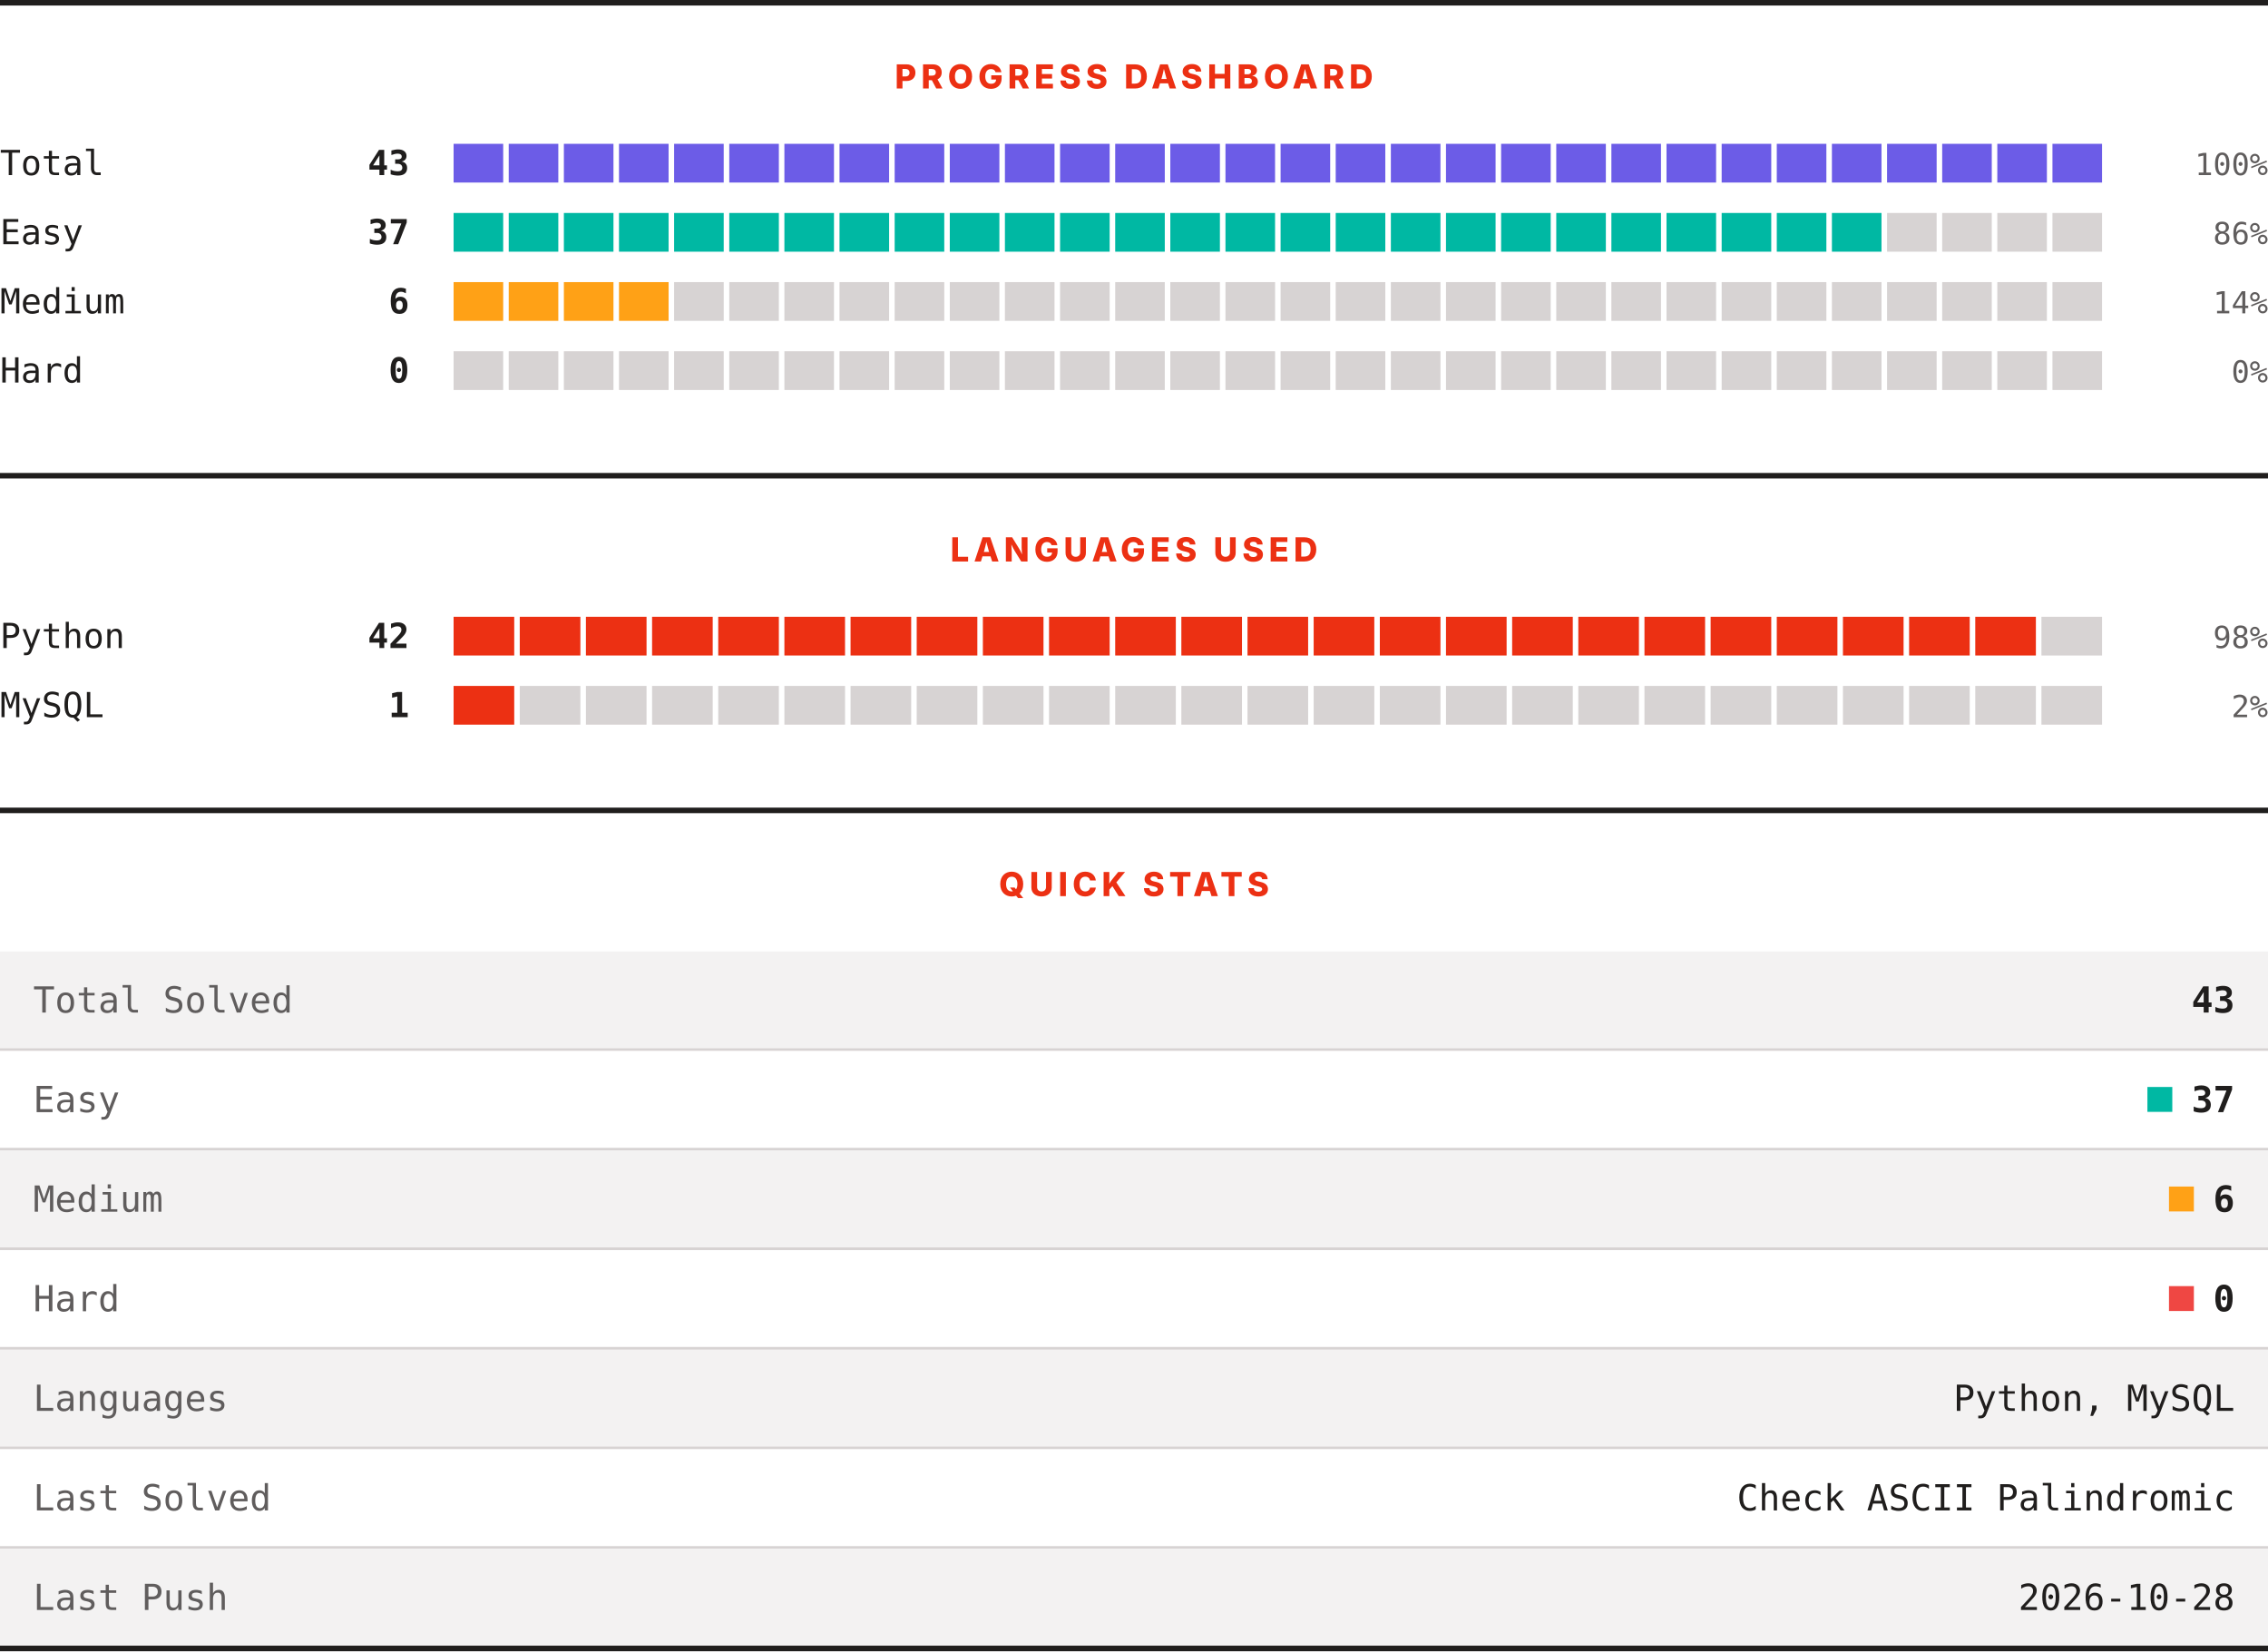
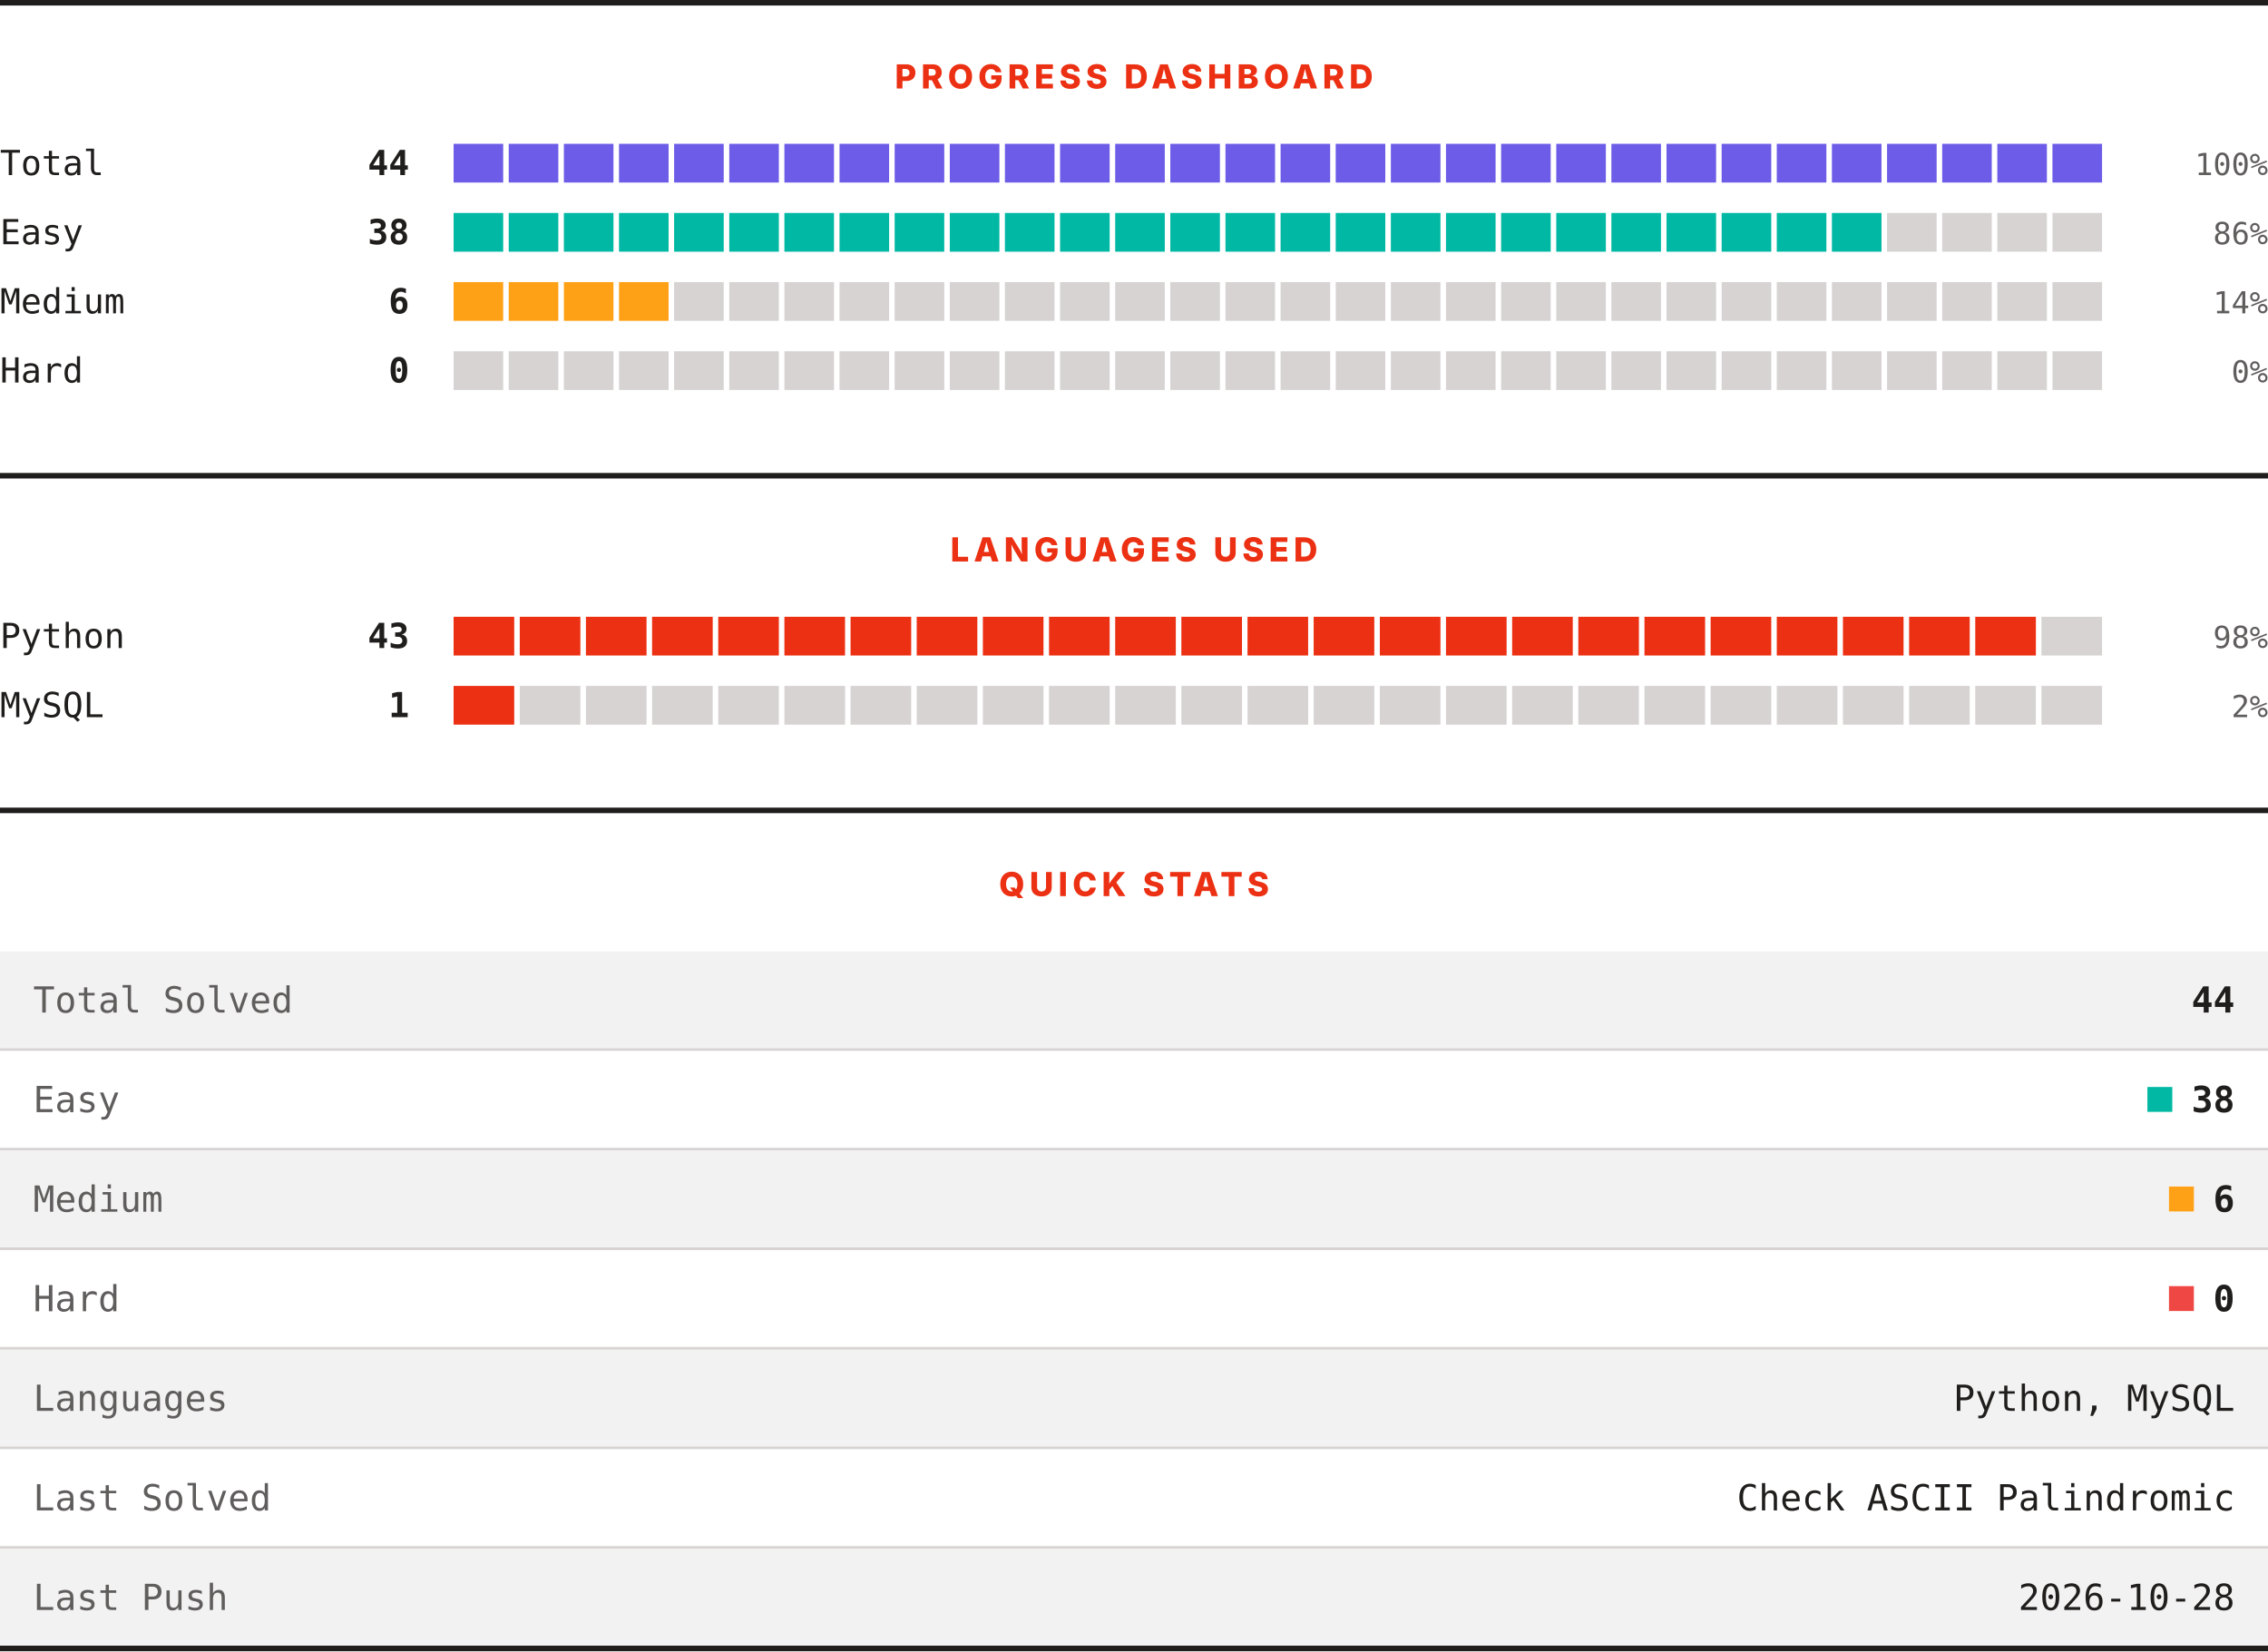
<svg xmlns="http://www.w3.org/2000/svg" width="820" height="597" viewBox="0 0 820 597" role="img" aria-label="LeetCode progress, languages and quick stats">
  <rect width="820" height="597" fill="#ffffff" />
  <rect x="0" y="0" width="820" height="2" fill="#201e1d" />
  <text x="410" y="32" text-anchor="middle" font-family="Archivo, system-ui, -apple-system, Segoe UI, sans-serif" font-size="12" font-weight="800" letter-spacing="1.68" fill="#ec3013">PROGRESS DASHBOARD</text>
  <text x="0" y="63.3" font-family="ui-monospace, SFMono-Regular, Menlo, Consolas, monospace" font-size="12.5" fill="#201e1d">Total</text>
-   <text x="148" y="63.3" text-anchor="end" font-family="ui-monospace, SFMono-Regular, Menlo, Consolas, monospace" font-size="12.5" font-weight="700" fill="#201e1d">43</text>
+   <text x="148" y="63.3" text-anchor="end" font-family="ui-monospace, SFMono-Regular, Menlo, Consolas, monospace" font-size="12.5" font-weight="700" fill="#201e1d">44</text>
  <rect x="164.00" y="52" width="17.93" height="14" fill="#6c5ce7" />
  <rect x="183.93" y="52" width="17.93" height="14" fill="#6c5ce7" />
  <rect x="203.87" y="52" width="17.93" height="14" fill="#6c5ce7" />
  <rect x="223.80" y="52" width="17.93" height="14" fill="#6c5ce7" />
  <rect x="243.73" y="52" width="17.93" height="14" fill="#6c5ce7" />
  <rect x="263.67" y="52" width="17.93" height="14" fill="#6c5ce7" />
  <rect x="283.60" y="52" width="17.93" height="14" fill="#6c5ce7" />
  <rect x="303.53" y="52" width="17.93" height="14" fill="#6c5ce7" />
  <rect x="323.47" y="52" width="17.93" height="14" fill="#6c5ce7" />
  <rect x="343.40" y="52" width="17.93" height="14" fill="#6c5ce7" />
  <rect x="363.33" y="52" width="17.93" height="14" fill="#6c5ce7" />
  <rect x="383.27" y="52" width="17.93" height="14" fill="#6c5ce7" />
  <rect x="403.20" y="52" width="17.93" height="14" fill="#6c5ce7" />
  <rect x="423.13" y="52" width="17.93" height="14" fill="#6c5ce7" />
  <rect x="443.07" y="52" width="17.93" height="14" fill="#6c5ce7" />
  <rect x="463.00" y="52" width="17.93" height="14" fill="#6c5ce7" />
  <rect x="482.93" y="52" width="17.93" height="14" fill="#6c5ce7" />
  <rect x="502.87" y="52" width="17.93" height="14" fill="#6c5ce7" />
  <rect x="522.80" y="52" width="17.93" height="14" fill="#6c5ce7" />
  <rect x="542.73" y="52" width="17.93" height="14" fill="#6c5ce7" />
  <rect x="562.67" y="52" width="17.93" height="14" fill="#6c5ce7" />
  <rect x="582.60" y="52" width="17.93" height="14" fill="#6c5ce7" />
  <rect x="602.53" y="52" width="17.93" height="14" fill="#6c5ce7" />
  <rect x="622.47" y="52" width="17.93" height="14" fill="#6c5ce7" />
  <rect x="642.40" y="52" width="17.93" height="14" fill="#6c5ce7" />
  <rect x="662.33" y="52" width="17.93" height="14" fill="#6c5ce7" />
  <rect x="682.27" y="52" width="17.93" height="14" fill="#6c5ce7" />
  <rect x="702.20" y="52" width="17.93" height="14" fill="#6c5ce7" />
  <rect x="722.13" y="52" width="17.93" height="14" fill="#6c5ce7" />
  <rect x="742.07" y="52" width="17.93" height="14" fill="#6c5ce7" />
  <text x="820" y="63.3" text-anchor="end" font-family="ui-monospace, SFMono-Regular, Menlo, Consolas, monospace" font-size="11" fill="#605d5d">100%</text>
  <text x="0" y="88.3" font-family="ui-monospace, SFMono-Regular, Menlo, Consolas, monospace" font-size="12.5" fill="#201e1d">Easy</text>
-   <text x="148" y="88.3" text-anchor="end" font-family="ui-monospace, SFMono-Regular, Menlo, Consolas, monospace" font-size="12.5" font-weight="700" fill="#201e1d">37</text>
+   <text x="148" y="88.3" text-anchor="end" font-family="ui-monospace, SFMono-Regular, Menlo, Consolas, monospace" font-size="12.5" font-weight="700" fill="#201e1d">38</text>
  <rect x="164.00" y="77" width="17.93" height="14" fill="#00b8a3" />
  <rect x="183.93" y="77" width="17.93" height="14" fill="#00b8a3" />
  <rect x="203.87" y="77" width="17.93" height="14" fill="#00b8a3" />
  <rect x="223.80" y="77" width="17.93" height="14" fill="#00b8a3" />
  <rect x="243.73" y="77" width="17.93" height="14" fill="#00b8a3" />
  <rect x="263.67" y="77" width="17.93" height="14" fill="#00b8a3" />
  <rect x="283.60" y="77" width="17.93" height="14" fill="#00b8a3" />
  <rect x="303.53" y="77" width="17.93" height="14" fill="#00b8a3" />
  <rect x="323.47" y="77" width="17.93" height="14" fill="#00b8a3" />
  <rect x="343.40" y="77" width="17.93" height="14" fill="#00b8a3" />
  <rect x="363.33" y="77" width="17.93" height="14" fill="#00b8a3" />
  <rect x="383.27" y="77" width="17.93" height="14" fill="#00b8a3" />
  <rect x="403.20" y="77" width="17.93" height="14" fill="#00b8a3" />
  <rect x="423.13" y="77" width="17.93" height="14" fill="#00b8a3" />
  <rect x="443.07" y="77" width="17.93" height="14" fill="#00b8a3" />
  <rect x="463.00" y="77" width="17.93" height="14" fill="#00b8a3" />
  <rect x="482.93" y="77" width="17.93" height="14" fill="#00b8a3" />
  <rect x="502.87" y="77" width="17.93" height="14" fill="#00b8a3" />
  <rect x="522.80" y="77" width="17.93" height="14" fill="#00b8a3" />
  <rect x="542.73" y="77" width="17.93" height="14" fill="#00b8a3" />
  <rect x="562.67" y="77" width="17.93" height="14" fill="#00b8a3" />
  <rect x="582.60" y="77" width="17.93" height="14" fill="#00b8a3" />
  <rect x="602.53" y="77" width="17.93" height="14" fill="#00b8a3" />
  <rect x="622.47" y="77" width="17.93" height="14" fill="#00b8a3" />
  <rect x="642.40" y="77" width="17.93" height="14" fill="#00b8a3" />
  <rect x="662.33" y="77" width="17.93" height="14" fill="#00b8a3" />
  <rect x="682.27" y="77" width="17.93" height="14" fill="#d7d3d3" />
  <rect x="702.20" y="77" width="17.93" height="14" fill="#d7d3d3" />
  <rect x="722.13" y="77" width="17.93" height="14" fill="#d7d3d3" />
  <rect x="742.07" y="77" width="17.93" height="14" fill="#d7d3d3" />
  <text x="820" y="88.3" text-anchor="end" font-family="ui-monospace, SFMono-Regular, Menlo, Consolas, monospace" font-size="11" fill="#605d5d">86%</text>
  <text x="0" y="113.3" font-family="ui-monospace, SFMono-Regular, Menlo, Consolas, monospace" font-size="12.5" fill="#201e1d">Medium</text>
  <text x="148" y="113.3" text-anchor="end" font-family="ui-monospace, SFMono-Regular, Menlo, Consolas, monospace" font-size="12.5" font-weight="700" fill="#201e1d">6</text>
  <rect x="164.00" y="102" width="17.93" height="14" fill="#ffa116" />
  <rect x="183.93" y="102" width="17.93" height="14" fill="#ffa116" />
  <rect x="203.87" y="102" width="17.93" height="14" fill="#ffa116" />
  <rect x="223.80" y="102" width="17.93" height="14" fill="#ffa116" />
  <rect x="243.73" y="102" width="17.93" height="14" fill="#d7d3d3" />
  <rect x="263.67" y="102" width="17.93" height="14" fill="#d7d3d3" />
  <rect x="283.60" y="102" width="17.93" height="14" fill="#d7d3d3" />
  <rect x="303.53" y="102" width="17.93" height="14" fill="#d7d3d3" />
  <rect x="323.47" y="102" width="17.93" height="14" fill="#d7d3d3" />
  <rect x="343.40" y="102" width="17.93" height="14" fill="#d7d3d3" />
  <rect x="363.33" y="102" width="17.93" height="14" fill="#d7d3d3" />
  <rect x="383.27" y="102" width="17.93" height="14" fill="#d7d3d3" />
  <rect x="403.20" y="102" width="17.93" height="14" fill="#d7d3d3" />
  <rect x="423.13" y="102" width="17.93" height="14" fill="#d7d3d3" />
  <rect x="443.07" y="102" width="17.93" height="14" fill="#d7d3d3" />
  <rect x="463.00" y="102" width="17.93" height="14" fill="#d7d3d3" />
  <rect x="482.93" y="102" width="17.93" height="14" fill="#d7d3d3" />
  <rect x="502.87" y="102" width="17.93" height="14" fill="#d7d3d3" />
  <rect x="522.80" y="102" width="17.93" height="14" fill="#d7d3d3" />
  <rect x="542.73" y="102" width="17.93" height="14" fill="#d7d3d3" />
  <rect x="562.67" y="102" width="17.93" height="14" fill="#d7d3d3" />
  <rect x="582.60" y="102" width="17.93" height="14" fill="#d7d3d3" />
  <rect x="602.53" y="102" width="17.93" height="14" fill="#d7d3d3" />
  <rect x="622.47" y="102" width="17.93" height="14" fill="#d7d3d3" />
  <rect x="642.40" y="102" width="17.93" height="14" fill="#d7d3d3" />
  <rect x="662.33" y="102" width="17.93" height="14" fill="#d7d3d3" />
  <rect x="682.27" y="102" width="17.93" height="14" fill="#d7d3d3" />
  <rect x="702.20" y="102" width="17.93" height="14" fill="#d7d3d3" />
  <rect x="722.13" y="102" width="17.93" height="14" fill="#d7d3d3" />
  <rect x="742.07" y="102" width="17.93" height="14" fill="#d7d3d3" />
  <text x="820" y="113.3" text-anchor="end" font-family="ui-monospace, SFMono-Regular, Menlo, Consolas, monospace" font-size="11" fill="#605d5d">14%</text>
  <text x="0" y="138.3" font-family="ui-monospace, SFMono-Regular, Menlo, Consolas, monospace" font-size="12.5" fill="#201e1d">Hard</text>
  <text x="148" y="138.3" text-anchor="end" font-family="ui-monospace, SFMono-Regular, Menlo, Consolas, monospace" font-size="12.5" font-weight="700" fill="#201e1d">0</text>
  <rect x="164.00" y="127" width="17.93" height="14" fill="#d7d3d3" />
  <rect x="183.93" y="127" width="17.93" height="14" fill="#d7d3d3" />
  <rect x="203.87" y="127" width="17.93" height="14" fill="#d7d3d3" />
  <rect x="223.80" y="127" width="17.93" height="14" fill="#d7d3d3" />
  <rect x="243.73" y="127" width="17.93" height="14" fill="#d7d3d3" />
  <rect x="263.67" y="127" width="17.93" height="14" fill="#d7d3d3" />
  <rect x="283.60" y="127" width="17.93" height="14" fill="#d7d3d3" />
  <rect x="303.53" y="127" width="17.93" height="14" fill="#d7d3d3" />
  <rect x="323.47" y="127" width="17.93" height="14" fill="#d7d3d3" />
  <rect x="343.40" y="127" width="17.93" height="14" fill="#d7d3d3" />
  <rect x="363.33" y="127" width="17.93" height="14" fill="#d7d3d3" />
  <rect x="383.27" y="127" width="17.93" height="14" fill="#d7d3d3" />
  <rect x="403.20" y="127" width="17.93" height="14" fill="#d7d3d3" />
  <rect x="423.13" y="127" width="17.93" height="14" fill="#d7d3d3" />
  <rect x="443.07" y="127" width="17.93" height="14" fill="#d7d3d3" />
  <rect x="463.00" y="127" width="17.93" height="14" fill="#d7d3d3" />
  <rect x="482.93" y="127" width="17.93" height="14" fill="#d7d3d3" />
  <rect x="502.87" y="127" width="17.93" height="14" fill="#d7d3d3" />
  <rect x="522.80" y="127" width="17.93" height="14" fill="#d7d3d3" />
  <rect x="542.73" y="127" width="17.93" height="14" fill="#d7d3d3" />
  <rect x="562.67" y="127" width="17.93" height="14" fill="#d7d3d3" />
  <rect x="582.60" y="127" width="17.93" height="14" fill="#d7d3d3" />
  <rect x="602.53" y="127" width="17.93" height="14" fill="#d7d3d3" />
  <rect x="622.47" y="127" width="17.93" height="14" fill="#d7d3d3" />
  <rect x="642.40" y="127" width="17.93" height="14" fill="#d7d3d3" />
  <rect x="662.33" y="127" width="17.93" height="14" fill="#d7d3d3" />
  <rect x="682.27" y="127" width="17.93" height="14" fill="#d7d3d3" />
  <rect x="702.20" y="127" width="17.93" height="14" fill="#d7d3d3" />
  <rect x="722.13" y="127" width="17.93" height="14" fill="#d7d3d3" />
  <rect x="742.07" y="127" width="17.93" height="14" fill="#d7d3d3" />
  <text x="820" y="138.3" text-anchor="end" font-family="ui-monospace, SFMono-Regular, Menlo, Consolas, monospace" font-size="11" fill="#605d5d">0%</text>
  <rect x="0" y="171" width="820" height="2" fill="#201e1d" />
  <text x="410" y="203" text-anchor="middle" font-family="Archivo, system-ui, -apple-system, Segoe UI, sans-serif" font-size="12" font-weight="800" letter-spacing="1.68" fill="#ec3013">LANGUAGES USED</text>
  <text x="0" y="234.3" font-family="ui-monospace, SFMono-Regular, Menlo, Consolas, monospace" font-size="12.5" fill="#201e1d">Python</text>
-   <text x="148" y="234.3" text-anchor="end" font-family="ui-monospace, SFMono-Regular, Menlo, Consolas, monospace" font-size="12.5" font-weight="700" fill="#201e1d">42</text>
+   <text x="148" y="234.3" text-anchor="end" font-family="ui-monospace, SFMono-Regular, Menlo, Consolas, monospace" font-size="12.5" font-weight="700" fill="#201e1d">43</text>
  <rect x="164.00" y="223" width="21.92" height="14" fill="#ec3013" />
  <rect x="187.92" y="223" width="21.92" height="14" fill="#ec3013" />
  <rect x="211.84" y="223" width="21.92" height="14" fill="#ec3013" />
  <rect x="235.76" y="223" width="21.92" height="14" fill="#ec3013" />
  <rect x="259.68" y="223" width="21.92" height="14" fill="#ec3013" />
  <rect x="283.60" y="223" width="21.92" height="14" fill="#ec3013" />
  <rect x="307.52" y="223" width="21.92" height="14" fill="#ec3013" />
  <rect x="331.44" y="223" width="21.92" height="14" fill="#ec3013" />
  <rect x="355.36" y="223" width="21.92" height="14" fill="#ec3013" />
  <rect x="379.28" y="223" width="21.92" height="14" fill="#ec3013" />
  <rect x="403.20" y="223" width="21.92" height="14" fill="#ec3013" />
  <rect x="427.12" y="223" width="21.92" height="14" fill="#ec3013" />
  <rect x="451.04" y="223" width="21.92" height="14" fill="#ec3013" />
  <rect x="474.96" y="223" width="21.92" height="14" fill="#ec3013" />
  <rect x="498.88" y="223" width="21.92" height="14" fill="#ec3013" />
  <rect x="522.80" y="223" width="21.92" height="14" fill="#ec3013" />
  <rect x="546.72" y="223" width="21.92" height="14" fill="#ec3013" />
  <rect x="570.64" y="223" width="21.92" height="14" fill="#ec3013" />
  <rect x="594.56" y="223" width="21.92" height="14" fill="#ec3013" />
  <rect x="618.48" y="223" width="21.92" height="14" fill="#ec3013" />
  <rect x="642.40" y="223" width="21.92" height="14" fill="#ec3013" />
  <rect x="666.32" y="223" width="21.92" height="14" fill="#ec3013" />
  <rect x="690.24" y="223" width="21.92" height="14" fill="#ec3013" />
  <rect x="714.16" y="223" width="21.92" height="14" fill="#ec3013" />
  <rect x="738.08" y="223" width="21.92" height="14" fill="#d7d3d3" />
  <text x="820" y="234.3" text-anchor="end" font-family="ui-monospace, SFMono-Regular, Menlo, Consolas, monospace" font-size="11" fill="#605d5d">98%</text>
  <text x="0" y="259.3" font-family="ui-monospace, SFMono-Regular, Menlo, Consolas, monospace" font-size="12.5" fill="#201e1d">MySQL</text>
  <text x="148" y="259.3" text-anchor="end" font-family="ui-monospace, SFMono-Regular, Menlo, Consolas, monospace" font-size="12.5" font-weight="700" fill="#201e1d">1</text>
  <rect x="164.00" y="248" width="21.92" height="14" fill="#ec3013" />
  <rect x="187.92" y="248" width="21.92" height="14" fill="#d7d3d3" />
  <rect x="211.84" y="248" width="21.92" height="14" fill="#d7d3d3" />
  <rect x="235.76" y="248" width="21.92" height="14" fill="#d7d3d3" />
  <rect x="259.68" y="248" width="21.92" height="14" fill="#d7d3d3" />
  <rect x="283.60" y="248" width="21.92" height="14" fill="#d7d3d3" />
  <rect x="307.52" y="248" width="21.92" height="14" fill="#d7d3d3" />
  <rect x="331.44" y="248" width="21.92" height="14" fill="#d7d3d3" />
  <rect x="355.36" y="248" width="21.92" height="14" fill="#d7d3d3" />
  <rect x="379.28" y="248" width="21.92" height="14" fill="#d7d3d3" />
  <rect x="403.20" y="248" width="21.92" height="14" fill="#d7d3d3" />
  <rect x="427.12" y="248" width="21.92" height="14" fill="#d7d3d3" />
  <rect x="451.04" y="248" width="21.92" height="14" fill="#d7d3d3" />
  <rect x="474.96" y="248" width="21.92" height="14" fill="#d7d3d3" />
  <rect x="498.88" y="248" width="21.92" height="14" fill="#d7d3d3" />
  <rect x="522.80" y="248" width="21.92" height="14" fill="#d7d3d3" />
  <rect x="546.72" y="248" width="21.92" height="14" fill="#d7d3d3" />
  <rect x="570.64" y="248" width="21.92" height="14" fill="#d7d3d3" />
  <rect x="594.56" y="248" width="21.92" height="14" fill="#d7d3d3" />
  <rect x="618.48" y="248" width="21.92" height="14" fill="#d7d3d3" />
  <rect x="642.40" y="248" width="21.92" height="14" fill="#d7d3d3" />
  <rect x="666.32" y="248" width="21.92" height="14" fill="#d7d3d3" />
  <rect x="690.24" y="248" width="21.92" height="14" fill="#d7d3d3" />
  <rect x="714.16" y="248" width="21.92" height="14" fill="#d7d3d3" />
  <rect x="738.08" y="248" width="21.92" height="14" fill="#d7d3d3" />
  <text x="820" y="259.3" text-anchor="end" font-family="ui-monospace, SFMono-Regular, Menlo, Consolas, monospace" font-size="11" fill="#605d5d">2%</text>
  <rect x="0" y="292" width="820" height="2" fill="#201e1d" />
  <text x="410" y="324" text-anchor="middle" font-family="Archivo, system-ui, -apple-system, Segoe UI, sans-serif" font-size="12" font-weight="800" letter-spacing="1.68" fill="#ec3013">QUICK STATS</text>
  <rect x="0" y="344" width="820" height="35" fill="#f3f2f2" />
  <text x="12" y="366.1" font-family="ui-monospace, SFMono-Regular, Menlo, Consolas, monospace" font-size="13" fill="#605d5d">Total Solved</text>
-   <text x="808" y="366.1" text-anchor="end" font-family="ui-monospace, SFMono-Regular, Menlo, Consolas, monospace" font-size="13" font-weight="700" fill="#201e1d">43</text>
+   <text x="808" y="366.1" text-anchor="end" font-family="ui-monospace, SFMono-Regular, Menlo, Consolas, monospace" font-size="13" font-weight="700" fill="#201e1d">44</text>
  <rect x="0" y="379" width="820" height="1" fill="#d7d3d3" />
  <rect x="0" y="380" width="820" height="35" fill="#ffffff" />
  <text x="12" y="402.1" font-family="ui-monospace, SFMono-Regular, Menlo, Consolas, monospace" font-size="13" fill="#605d5d">Easy</text>
  <rect x="776.4" y="393" width="9" height="9" fill="#00b8a3" />
-   <text x="808" y="402.1" text-anchor="end" font-family="ui-monospace, SFMono-Regular, Menlo, Consolas, monospace" font-size="13" font-weight="700" fill="#201e1d">37</text>
+   <text x="808" y="402.1" text-anchor="end" font-family="ui-monospace, SFMono-Regular, Menlo, Consolas, monospace" font-size="13" font-weight="700" fill="#201e1d">38</text>
  <rect x="0" y="415" width="820" height="1" fill="#d7d3d3" />
  <rect x="0" y="416" width="820" height="35" fill="#f3f2f2" />
  <text x="12" y="438.1" font-family="ui-monospace, SFMono-Regular, Menlo, Consolas, monospace" font-size="13" fill="#605d5d">Medium</text>
  <rect x="784.2" y="429" width="9" height="9" fill="#ffa116" />
  <text x="808" y="438.1" text-anchor="end" font-family="ui-monospace, SFMono-Regular, Menlo, Consolas, monospace" font-size="13" font-weight="700" fill="#201e1d">6</text>
  <rect x="0" y="451" width="820" height="1" fill="#d7d3d3" />
  <rect x="0" y="452" width="820" height="35" fill="#ffffff" />
  <text x="12" y="474.1" font-family="ui-monospace, SFMono-Regular, Menlo, Consolas, monospace" font-size="13" fill="#605d5d">Hard</text>
  <rect x="784.2" y="465" width="9" height="9" fill="#ef4743" />
  <text x="808" y="474.1" text-anchor="end" font-family="ui-monospace, SFMono-Regular, Menlo, Consolas, monospace" font-size="13" font-weight="700" fill="#201e1d">0</text>
  <rect x="0" y="487" width="820" height="1" fill="#d7d3d3" />
  <rect x="0" y="488" width="820" height="35" fill="#f3f2f2" />
  <text x="12" y="510.1" font-family="ui-monospace, SFMono-Regular, Menlo, Consolas, monospace" font-size="13" fill="#605d5d">Languages</text>
  <text x="808" y="510.1" text-anchor="end" font-family="ui-monospace, SFMono-Regular, Menlo, Consolas, monospace" font-size="13" fill="#201e1d">Python, MySQL</text>
  <rect x="0" y="523" width="820" height="1" fill="#d7d3d3" />
  <rect x="0" y="524" width="820" height="35" fill="#ffffff" />
  <text x="12" y="546.1" font-family="ui-monospace, SFMono-Regular, Menlo, Consolas, monospace" font-size="13" fill="#605d5d">Last Solved</text>
  <text x="808" y="546.1" text-anchor="end" font-family="ui-monospace, SFMono-Regular, Menlo, Consolas, monospace" font-size="13" fill="#201e1d">Check ASCII Palindromic</text>
  <rect x="0" y="559" width="820" height="1" fill="#d7d3d3" />
  <rect x="0" y="560" width="820" height="35" fill="#f3f2f2" />
  <text x="12" y="582.1" font-family="ui-monospace, SFMono-Regular, Menlo, Consolas, monospace" font-size="13" fill="#605d5d">Last Push</text>
  <text x="808" y="582.1" text-anchor="end" font-family="ui-monospace, SFMono-Regular, Menlo, Consolas, monospace" font-size="13" fill="#201e1d">2026-10-28</text>
  <rect x="0" y="595" width="820" height="2" fill="#201e1d" />
</svg>
